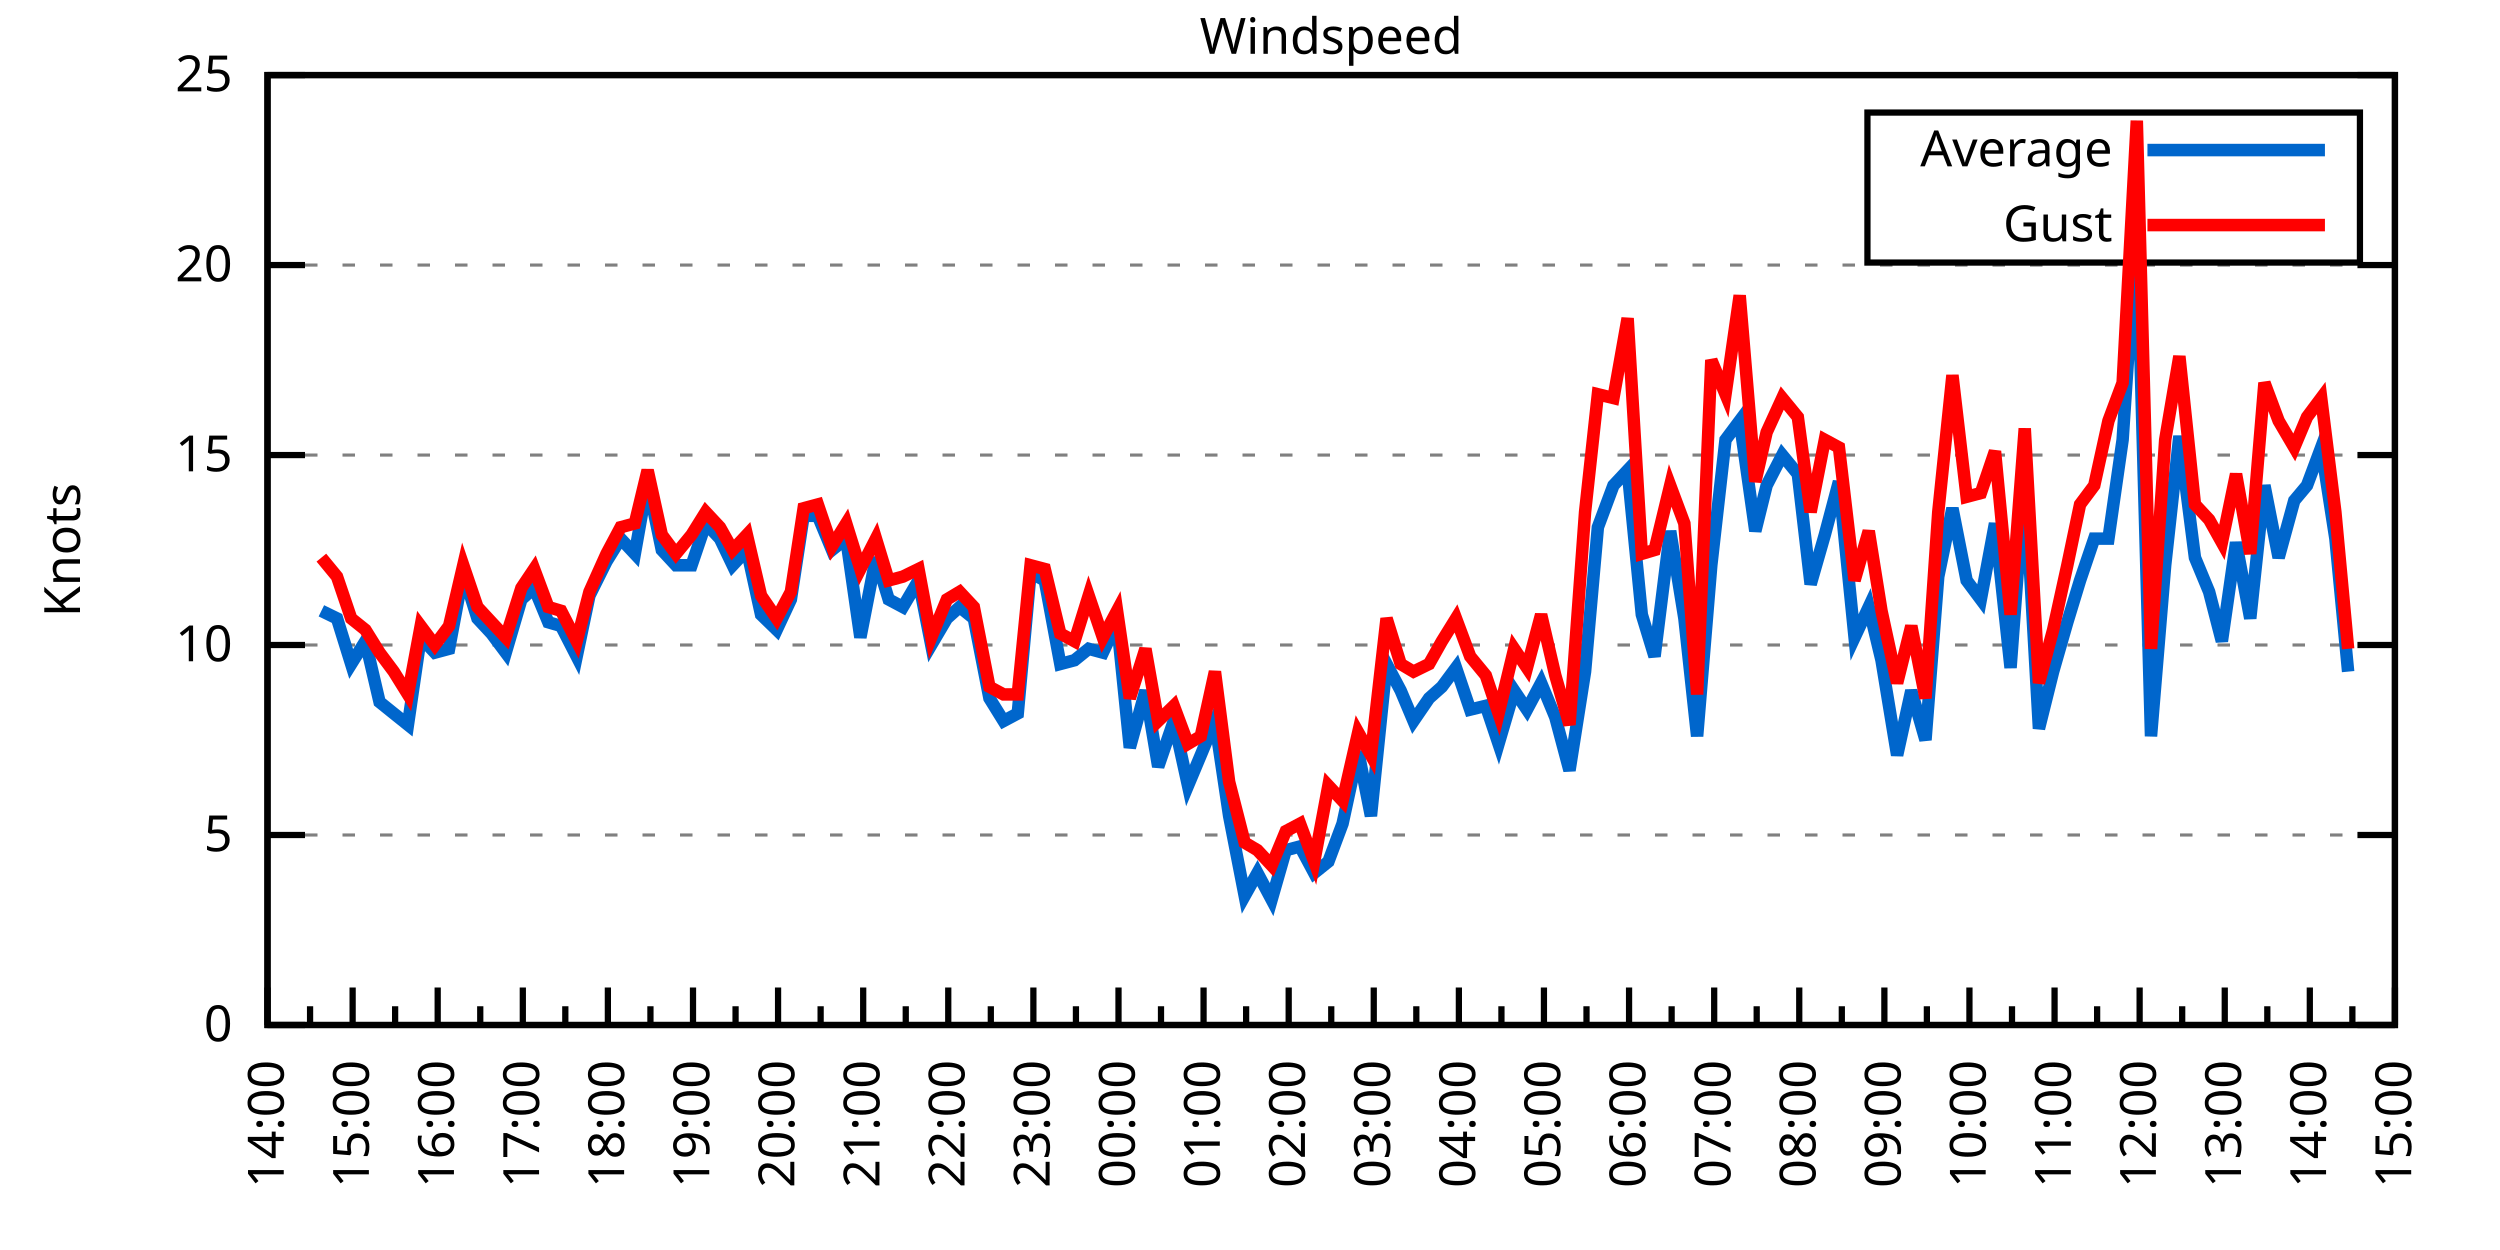
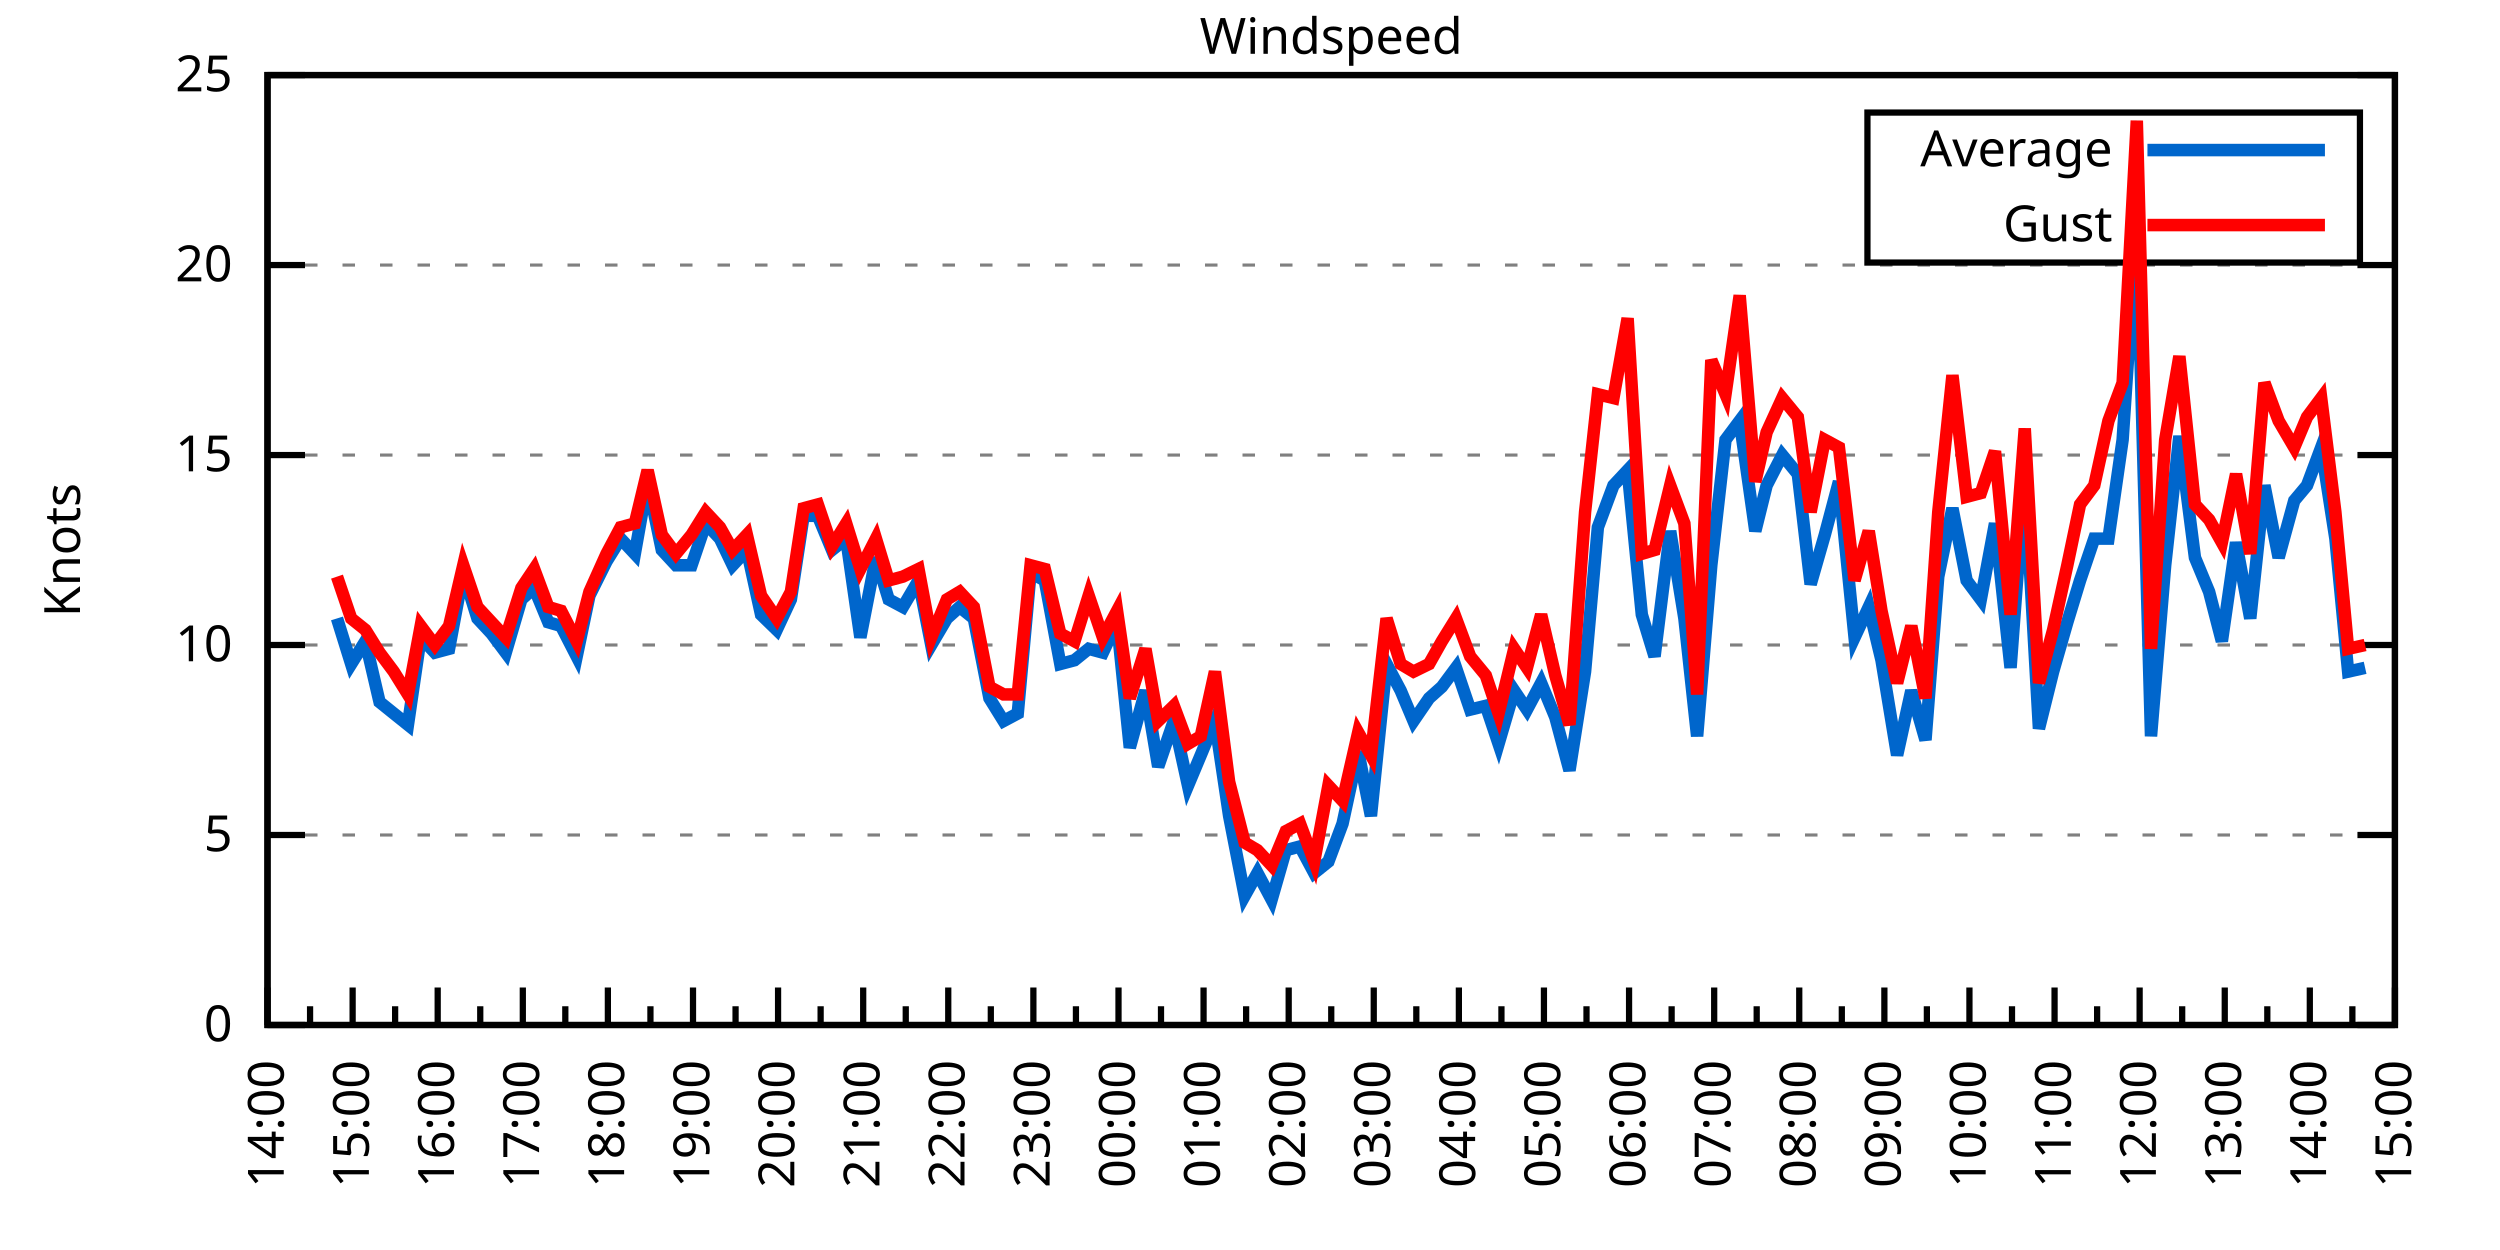
<svg xmlns="http://www.w3.org/2000/svg" xmlns:xlink="http://www.w3.org/1999/xlink" width="400" height="200" viewBox="0 0 400 200">
  <g id="gnuplot_canvas">
    <rect x="0" y="0" width="400" height="200" fill="none" />
    <defs>
      <circle id="gpDot" r="0.5" stroke-width="0.5" stroke="currentColor" />
      <path id="gpPt0" stroke-width="0.333" stroke="currentColor" d="M-1,0 h2 M0,-1 v2" />
      <path id="gpPt1" stroke-width="0.333" stroke="currentColor" d="M-1,-1 L1,1 M1,-1 L-1,1" />
      <path id="gpPt2" stroke-width="0.333" stroke="currentColor" d="M-1,0 L1,0 M0,-1 L0,1 M-1,-1 L1,1 M-1,1 L1,-1" />
      <rect id="gpPt3" stroke-width="0.333" stroke="currentColor" x="-1" y="-1" width="2" height="2" />
      <rect id="gpPt4" stroke-width="0.333" stroke="currentColor" fill="currentColor" x="-1" y="-1" width="2" height="2" />
      <circle id="gpPt5" stroke-width="0.333" stroke="currentColor" cx="0" cy="0" r="1" />
      <use xlink:href="#gpPt5" id="gpPt6" fill="currentColor" stroke="none" />
      <path id="gpPt7" stroke-width="0.333" stroke="currentColor" d="M0,-1.33 L-1.33,0.67 L1.33,0.67 z" />
      <use xlink:href="#gpPt7" id="gpPt8" fill="currentColor" stroke="none" />
      <use xlink:href="#gpPt7" id="gpPt9" stroke="currentColor" transform="rotate(180)" />
      <use xlink:href="#gpPt9" id="gpPt10" fill="currentColor" stroke="none" />
      <use xlink:href="#gpPt3" id="gpPt11" stroke="currentColor" transform="rotate(45)" />
      <use xlink:href="#gpPt11" id="gpPt12" fill="currentColor" stroke="none" />
      <path id="gpPt13" stroke-width="0.333" stroke="currentColor" d="M0,1.330 L1.265,0.411 L0.782,-1.067 L-0.782,-1.076 L-1.265,0.411 z" />
      <use xlink:href="#gpPt13" id="gpPt14" fill="currentColor" stroke="none" />
      <filter id="textbox" filterUnits="objectBoundingBox" x="0" y="0" height="1" width="1">
        <feFlood flood-color="white" flood-opacity="1" result="bgnd" />
        <feComposite in="SourceGraphic" in2="bgnd" operator="atop" />
      </filter>
      <filter id="greybox" filterUnits="objectBoundingBox" x="0" y="0" height="1" width="1">
        <feFlood flood-color="lightgrey" flood-opacity="1" result="grey" />
        <feComposite in="SourceGraphic" in2="grey" operator="atop" />
      </filter>
    </defs>
    <g fill="none" color="white" stroke="currentColor" stroke-width="1.00" stroke-linecap="butt" stroke-linejoin="miter">
</g>
    <g fill="none" color="black" stroke="currentColor" stroke-width="1.00" stroke-linecap="butt" stroke-linejoin="miter">
      <g stroke="none" shape-rendering="crispEdges">
        <polygon fill="rgb(255, 255, 255)" points="42.80,164.00 383.18,164.00 383.18,12.02 42.80,12.02 " />
      </g>
    </g>
    <g fill="none" color="black" stroke="currentColor" stroke-width="1.00" stroke-linecap="butt" stroke-linejoin="miter">
</g>
    <g fill="none" color="black" stroke="black" stroke-width="0.50" stroke-linecap="butt" stroke-linejoin="miter">
</g>
    <g fill="none" color="gray" stroke="currentColor" stroke-width="0.50" stroke-linecap="butt" stroke-linejoin="miter">
      <path stroke="gray" stroke-dasharray="2,4" class="gridline" d="M42.80,164.00 L383.19,164.00  " />
    </g>
    <g fill="none" color="gray" stroke="gray" stroke-width="1.00" stroke-linecap="butt" stroke-linejoin="miter">
</g>
    <g fill="none" color="black" stroke="currentColor" stroke-width="1.00" stroke-linecap="butt" stroke-linejoin="miter">
      <path stroke="black" d="M42.80,164.00 L48.80,164.00 M383.19,164.00 L377.19,164.00  " />
      <g transform="translate(37.20,166.60)" stroke="none" fill="black" font-family="Sans" font-size="8.00" text-anchor="end">
        <text>
          <tspan font-family="Sans"> 0</tspan>
        </text>
      </g>
    </g>
    <g fill="none" color="black" stroke="currentColor" stroke-width="1.00" stroke-linecap="butt" stroke-linejoin="miter">
</g>
    <g fill="none" color="black" stroke="black" stroke-width="0.50" stroke-linecap="butt" stroke-linejoin="miter">
</g>
    <g fill="none" color="gray" stroke="currentColor" stroke-width="0.50" stroke-linecap="butt" stroke-linejoin="miter">
      <path stroke="gray" stroke-dasharray="2,4" class="gridline" d="M42.80,133.60 L383.19,133.60  " />
    </g>
    <g fill="none" color="gray" stroke="gray" stroke-width="1.00" stroke-linecap="butt" stroke-linejoin="miter">
</g>
    <g fill="none" color="black" stroke="currentColor" stroke-width="1.00" stroke-linecap="butt" stroke-linejoin="miter">
      <path stroke="black" d="M42.80,133.60 L48.80,133.60 M383.19,133.60 L377.19,133.60  " />
      <g transform="translate(37.20,136.20)" stroke="none" fill="black" font-family="Sans" font-size="8.00" text-anchor="end">
        <text>
          <tspan font-family="Sans"> 5</tspan>
        </text>
      </g>
    </g>
    <g fill="none" color="black" stroke="currentColor" stroke-width="1.00" stroke-linecap="butt" stroke-linejoin="miter">
</g>
    <g fill="none" color="black" stroke="black" stroke-width="0.50" stroke-linecap="butt" stroke-linejoin="miter">
</g>
    <g fill="none" color="gray" stroke="currentColor" stroke-width="0.50" stroke-linecap="butt" stroke-linejoin="miter">
      <path stroke="gray" stroke-dasharray="2,4" class="gridline" d="M42.80,103.20 L383.19,103.20  " />
    </g>
    <g fill="none" color="gray" stroke="gray" stroke-width="1.00" stroke-linecap="butt" stroke-linejoin="miter">
</g>
    <g fill="none" color="black" stroke="currentColor" stroke-width="1.00" stroke-linecap="butt" stroke-linejoin="miter">
      <path stroke="black" d="M42.80,103.20 L48.80,103.20 M383.19,103.20 L377.19,103.20  " />
      <g transform="translate(37.20,105.80)" stroke="none" fill="black" font-family="Sans" font-size="8.00" text-anchor="end">
        <text>
          <tspan font-family="Sans"> 10</tspan>
        </text>
      </g>
    </g>
    <g fill="none" color="black" stroke="currentColor" stroke-width="1.00" stroke-linecap="butt" stroke-linejoin="miter">
</g>
    <g fill="none" color="black" stroke="black" stroke-width="0.50" stroke-linecap="butt" stroke-linejoin="miter">
</g>
    <g fill="none" color="gray" stroke="currentColor" stroke-width="0.50" stroke-linecap="butt" stroke-linejoin="miter">
      <path stroke="gray" stroke-dasharray="2,4" class="gridline" d="M42.80,72.81 L383.19,72.81  " />
    </g>
    <g fill="none" color="gray" stroke="gray" stroke-width="1.00" stroke-linecap="butt" stroke-linejoin="miter">
</g>
    <g fill="none" color="black" stroke="currentColor" stroke-width="1.00" stroke-linecap="butt" stroke-linejoin="miter">
      <path stroke="black" d="M42.80,72.81 L48.80,72.81 M383.19,72.81 L377.19,72.81  " />
      <g transform="translate(37.20,75.41)" stroke="none" fill="black" font-family="Sans" font-size="8.00" text-anchor="end">
        <text>
          <tspan font-family="Sans"> 15</tspan>
        </text>
      </g>
    </g>
    <g fill="none" color="black" stroke="currentColor" stroke-width="1.00" stroke-linecap="butt" stroke-linejoin="miter">
</g>
    <g fill="none" color="black" stroke="black" stroke-width="0.50" stroke-linecap="butt" stroke-linejoin="miter">
</g>
    <g fill="none" color="gray" stroke="currentColor" stroke-width="0.50" stroke-linecap="butt" stroke-linejoin="miter">
      <path stroke="gray" stroke-dasharray="2,4" class="gridline" d="M42.80,42.41 L383.19,42.41  " />
    </g>
    <g fill="none" color="gray" stroke="gray" stroke-width="1.00" stroke-linecap="butt" stroke-linejoin="miter">
</g>
    <g fill="none" color="black" stroke="currentColor" stroke-width="1.00" stroke-linecap="butt" stroke-linejoin="miter">
      <path stroke="black" d="M42.80,42.41 L48.80,42.41 M383.19,42.41 L377.19,42.41  " />
      <g transform="translate(37.20,45.01)" stroke="none" fill="black" font-family="Sans" font-size="8.00" text-anchor="end">
        <text>
          <tspan font-family="Sans"> 20</tspan>
        </text>
      </g>
    </g>
    <g fill="none" color="black" stroke="currentColor" stroke-width="1.00" stroke-linecap="butt" stroke-linejoin="miter">
</g>
    <g fill="none" color="black" stroke="black" stroke-width="0.50" stroke-linecap="butt" stroke-linejoin="miter">
</g>
    <g fill="none" color="gray" stroke="currentColor" stroke-width="0.50" stroke-linecap="butt" stroke-linejoin="miter">
      <path stroke="gray" stroke-dasharray="2,4" class="gridline" d="M42.80,12.01 L383.19,12.01  " />
    </g>
    <g fill="none" color="gray" stroke="gray" stroke-width="1.00" stroke-linecap="butt" stroke-linejoin="miter">
</g>
    <g fill="none" color="black" stroke="currentColor" stroke-width="1.00" stroke-linecap="butt" stroke-linejoin="miter">
      <path stroke="black" d="M42.80,12.01 L48.80,12.01 M383.19,12.01 L377.19,12.01  " />
      <g transform="translate(37.20,14.61)" stroke="none" fill="black" font-family="Sans" font-size="8.00" text-anchor="end">
        <text>
          <tspan font-family="Sans"> 25</tspan>
        </text>
      </g>
    </g>
    <g fill="none" color="black" stroke="currentColor" stroke-width="1.00" stroke-linecap="butt" stroke-linejoin="miter">
      <path stroke="black" d="M42.80,164.00 L42.80,158.00  " />
      <g transform="translate(45.40,169.60) rotate(270)" stroke="none" fill="black" font-family="Sans" font-size="8.00" text-anchor="end">
        <text>
          <tspan font-family="Sans">14:00</tspan>
        </text>
      </g>
    </g>
    <g fill="none" color="black" stroke="currentColor" stroke-width="1.00" stroke-linecap="butt" stroke-linejoin="miter">
      <path stroke="black" d="M49.61,164.00 L49.61,161.00 M56.42,164.00 L56.42,158.00  " />
      <g transform="translate(59.02,169.60) rotate(270)" stroke="none" fill="black" font-family="Sans" font-size="8.00" text-anchor="end">
        <text>
          <tspan font-family="Sans">15:00</tspan>
        </text>
      </g>
    </g>
    <g fill="none" color="black" stroke="currentColor" stroke-width="1.00" stroke-linecap="butt" stroke-linejoin="miter">
      <path stroke="black" d="M63.22,164.00 L63.22,161.00 M70.03,164.00 L70.03,158.00  " />
      <g transform="translate(72.63,169.60) rotate(270)" stroke="none" fill="black" font-family="Sans" font-size="8.00" text-anchor="end">
        <text>
          <tspan font-family="Sans">16:00</tspan>
        </text>
      </g>
    </g>
    <g fill="none" color="black" stroke="currentColor" stroke-width="1.00" stroke-linecap="butt" stroke-linejoin="miter">
      <path stroke="black" d="M76.84,164.00 L76.84,161.00 M83.65,164.00 L83.65,158.00  " />
      <g transform="translate(86.25,169.60) rotate(270)" stroke="none" fill="black" font-family="Sans" font-size="8.00" text-anchor="end">
        <text>
          <tspan font-family="Sans">17:00</tspan>
        </text>
      </g>
    </g>
    <g fill="none" color="black" stroke="currentColor" stroke-width="1.00" stroke-linecap="butt" stroke-linejoin="miter">
      <path stroke="black" d="M90.45,164.00 L90.45,161.00 M97.26,164.00 L97.26,158.00  " />
      <g transform="translate(99.86,169.60) rotate(270)" stroke="none" fill="black" font-family="Sans" font-size="8.00" text-anchor="end">
        <text>
          <tspan font-family="Sans">18:00</tspan>
        </text>
      </g>
    </g>
    <g fill="none" color="black" stroke="currentColor" stroke-width="1.00" stroke-linecap="butt" stroke-linejoin="miter">
      <path stroke="black" d="M104.07,164.00 L104.07,161.00 M110.88,164.00 L110.88,158.00  " />
      <g transform="translate(113.48,169.60) rotate(270)" stroke="none" fill="black" font-family="Sans" font-size="8.00" text-anchor="end">
        <text>
          <tspan font-family="Sans">19:00</tspan>
        </text>
      </g>
    </g>
    <g fill="none" color="black" stroke="currentColor" stroke-width="1.00" stroke-linecap="butt" stroke-linejoin="miter">
      <path stroke="black" d="M117.69,164.00 L117.69,161.00 M124.49,164.00 L124.49,158.00  " />
      <g transform="translate(127.09,169.60) rotate(270)" stroke="none" fill="black" font-family="Sans" font-size="8.00" text-anchor="end">
        <text>
          <tspan font-family="Sans">20:00</tspan>
        </text>
      </g>
    </g>
    <g fill="none" color="black" stroke="currentColor" stroke-width="1.00" stroke-linecap="butt" stroke-linejoin="miter">
      <path stroke="black" d="M131.30,164.00 L131.30,161.00 M138.11,164.00 L138.11,158.00  " />
      <g transform="translate(140.71,169.60) rotate(270)" stroke="none" fill="black" font-family="Sans" font-size="8.00" text-anchor="end">
        <text>
          <tspan font-family="Sans">21:00</tspan>
        </text>
      </g>
    </g>
    <g fill="none" color="black" stroke="currentColor" stroke-width="1.00" stroke-linecap="butt" stroke-linejoin="miter">
      <path stroke="black" d="M144.92,164.00 L144.92,161.00 M151.72,164.00 L151.72,158.00  " />
      <g transform="translate(154.32,169.60) rotate(270)" stroke="none" fill="black" font-family="Sans" font-size="8.00" text-anchor="end">
        <text>
          <tspan font-family="Sans">22:00</tspan>
        </text>
      </g>
    </g>
    <g fill="none" color="black" stroke="currentColor" stroke-width="1.00" stroke-linecap="butt" stroke-linejoin="miter">
      <path stroke="black" d="M158.53,164.00 L158.53,161.00 M165.34,164.00 L165.34,158.00  " />
      <g transform="translate(167.94,169.60) rotate(270)" stroke="none" fill="black" font-family="Sans" font-size="8.00" text-anchor="end">
        <text>
          <tspan font-family="Sans">23:00</tspan>
        </text>
      </g>
    </g>
    <g fill="none" color="black" stroke="currentColor" stroke-width="1.00" stroke-linecap="butt" stroke-linejoin="miter">
      <path stroke="black" d="M172.15,164.00 L172.15,161.00 M178.96,164.00 L178.96,158.00  " />
      <g transform="translate(181.56,169.60) rotate(270)" stroke="none" fill="black" font-family="Sans" font-size="8.00" text-anchor="end">
        <text>
          <tspan font-family="Sans">00:00</tspan>
        </text>
      </g>
    </g>
    <g fill="none" color="black" stroke="currentColor" stroke-width="1.00" stroke-linecap="butt" stroke-linejoin="miter">
      <path stroke="black" d="M185.76,164.00 L185.76,161.00 M192.57,164.00 L192.57,158.00  " />
      <g transform="translate(195.17,169.60) rotate(270)" stroke="none" fill="black" font-family="Sans" font-size="8.00" text-anchor="end">
        <text>
          <tspan font-family="Sans">01:00</tspan>
        </text>
      </g>
    </g>
    <g fill="none" color="black" stroke="currentColor" stroke-width="1.00" stroke-linecap="butt" stroke-linejoin="miter">
      <path stroke="black" d="M199.38,164.00 L199.38,161.00 M206.19,164.00 L206.19,158.00  " />
      <g transform="translate(208.79,169.60) rotate(270)" stroke="none" fill="black" font-family="Sans" font-size="8.00" text-anchor="end">
        <text>
          <tspan font-family="Sans">02:00</tspan>
        </text>
      </g>
    </g>
    <g fill="none" color="black" stroke="currentColor" stroke-width="1.00" stroke-linecap="butt" stroke-linejoin="miter">
      <path stroke="black" d="M213.00,164.00 L213.00,161.00 M219.80,164.00 L219.80,158.00  " />
      <g transform="translate(222.40,169.60) rotate(270)" stroke="none" fill="black" font-family="Sans" font-size="8.00" text-anchor="end">
        <text>
          <tspan font-family="Sans">03:00</tspan>
        </text>
      </g>
    </g>
    <g fill="none" color="black" stroke="currentColor" stroke-width="1.00" stroke-linecap="butt" stroke-linejoin="miter">
      <path stroke="black" d="M226.61,164.00 L226.61,161.00 M233.42,164.00 L233.42,158.00  " />
      <g transform="translate(236.02,169.60) rotate(270)" stroke="none" fill="black" font-family="Sans" font-size="8.00" text-anchor="end">
        <text>
          <tspan font-family="Sans">04:00</tspan>
        </text>
      </g>
    </g>
    <g fill="none" color="black" stroke="currentColor" stroke-width="1.00" stroke-linecap="butt" stroke-linejoin="miter">
      <path stroke="black" d="M240.23,164.00 L240.23,161.00 M247.03,164.00 L247.03,158.00  " />
      <g transform="translate(249.63,169.60) rotate(270)" stroke="none" fill="black" font-family="Sans" font-size="8.00" text-anchor="end">
        <text>
          <tspan font-family="Sans">05:00</tspan>
        </text>
      </g>
    </g>
    <g fill="none" color="black" stroke="currentColor" stroke-width="1.00" stroke-linecap="butt" stroke-linejoin="miter">
      <path stroke="black" d="M253.84,164.00 L253.84,161.00 M260.65,164.00 L260.65,158.00  " />
      <g transform="translate(263.25,169.60) rotate(270)" stroke="none" fill="black" font-family="Sans" font-size="8.00" text-anchor="end">
        <text>
          <tspan font-family="Sans">06:00</tspan>
        </text>
      </g>
    </g>
    <g fill="none" color="black" stroke="currentColor" stroke-width="1.00" stroke-linecap="butt" stroke-linejoin="miter">
      <path stroke="black" d="M267.46,164.00 L267.46,161.00 M274.27,164.00 L274.27,158.00  " />
      <g transform="translate(276.87,169.60) rotate(270)" stroke="none" fill="black" font-family="Sans" font-size="8.00" text-anchor="end">
        <text>
          <tspan font-family="Sans">07:00</tspan>
        </text>
      </g>
    </g>
    <g fill="none" color="black" stroke="currentColor" stroke-width="1.00" stroke-linecap="butt" stroke-linejoin="miter">
      <path stroke="black" d="M281.07,164.00 L281.07,161.00 M287.88,164.00 L287.88,158.00  " />
      <g transform="translate(290.48,169.60) rotate(270)" stroke="none" fill="black" font-family="Sans" font-size="8.00" text-anchor="end">
        <text>
          <tspan font-family="Sans">08:00</tspan>
        </text>
      </g>
    </g>
    <g fill="none" color="black" stroke="currentColor" stroke-width="1.00" stroke-linecap="butt" stroke-linejoin="miter">
      <path stroke="black" d="M294.69,164.00 L294.69,161.00 M301.50,164.00 L301.50,158.00  " />
      <g transform="translate(304.10,169.60) rotate(270)" stroke="none" fill="black" font-family="Sans" font-size="8.00" text-anchor="end">
        <text>
          <tspan font-family="Sans">09:00</tspan>
        </text>
      </g>
    </g>
    <g fill="none" color="black" stroke="currentColor" stroke-width="1.00" stroke-linecap="butt" stroke-linejoin="miter">
      <path stroke="black" d="M308.30,164.00 L308.30,161.00 M315.11,164.00 L315.11,158.00  " />
      <g transform="translate(317.71,169.60) rotate(270)" stroke="none" fill="black" font-family="Sans" font-size="8.00" text-anchor="end">
        <text>
          <tspan font-family="Sans">10:00</tspan>
        </text>
      </g>
    </g>
    <g fill="none" color="black" stroke="currentColor" stroke-width="1.00" stroke-linecap="butt" stroke-linejoin="miter">
      <path stroke="black" d="M321.92,164.00 L321.92,161.00 M328.73,164.00 L328.73,158.00  " />
      <g transform="translate(331.33,169.60) rotate(270)" stroke="none" fill="black" font-family="Sans" font-size="8.00" text-anchor="end">
        <text>
          <tspan font-family="Sans">11:00</tspan>
        </text>
      </g>
    </g>
    <g fill="none" color="black" stroke="currentColor" stroke-width="1.00" stroke-linecap="butt" stroke-linejoin="miter">
      <path stroke="black" d="M335.54,164.00 L335.54,161.00 M342.34,164.00 L342.34,158.00  " />
      <g transform="translate(344.94,169.60) rotate(270)" stroke="none" fill="black" font-family="Sans" font-size="8.00" text-anchor="end">
        <text>
          <tspan font-family="Sans">12:00</tspan>
        </text>
      </g>
    </g>
    <g fill="none" color="black" stroke="currentColor" stroke-width="1.00" stroke-linecap="butt" stroke-linejoin="miter">
      <path stroke="black" d="M349.15,164.00 L349.15,161.00 M355.96,164.00 L355.96,158.00  " />
      <g transform="translate(358.56,169.60) rotate(270)" stroke="none" fill="black" font-family="Sans" font-size="8.00" text-anchor="end">
        <text>
          <tspan font-family="Sans">13:00</tspan>
        </text>
      </g>
    </g>
    <g fill="none" color="black" stroke="currentColor" stroke-width="1.00" stroke-linecap="butt" stroke-linejoin="miter">
      <path stroke="black" d="M362.77,164.00 L362.77,161.00 M369.57,164.00 L369.57,158.00  " />
      <g transform="translate(372.17,169.60) rotate(270)" stroke="none" fill="black" font-family="Sans" font-size="8.00" text-anchor="end">
        <text>
          <tspan font-family="Sans">14:00</tspan>
        </text>
      </g>
    </g>
    <g fill="none" color="black" stroke="currentColor" stroke-width="1.00" stroke-linecap="butt" stroke-linejoin="miter">
      <path stroke="black" d="M376.38,164.00 L376.38,161.00 M383.19,164.00 L383.19,158.00  " />
      <g transform="translate(385.79,169.60) rotate(270)" stroke="none" fill="black" font-family="Sans" font-size="8.00" text-anchor="end">
        <text>
          <tspan font-family="Sans">15:00</tspan>
        </text>
      </g>
    </g>
    <g fill="none" color="black" stroke="currentColor" stroke-width="1.00" stroke-linecap="butt" stroke-linejoin="miter">
</g>
    <g fill="none" color="black" stroke="currentColor" stroke-width="1.00" stroke-linecap="butt" stroke-linejoin="miter">
      <path stroke="black" d="M42.80,12.01 L42.80,164.00 L383.19,164.00 L383.19,12.01 L42.80,12.01 Z  " />
    </g>
    <g fill="none" color="black" stroke="currentColor" stroke-width="1.00" stroke-linecap="butt" stroke-linejoin="miter">
      <g transform="translate(12.80,88.01) rotate(270)" stroke="none" fill="black" font-family="Sans" font-size="8.00" text-anchor="middle">
        <text>
          <tspan font-family="Sans">Knots</tspan>
        </text>
      </g>
    </g>
    <g fill="none" color="black" stroke="currentColor" stroke-width="1.00" stroke-linecap="butt" stroke-linejoin="miter">
</g>
    <g fill="none" color="black" stroke="currentColor" stroke-width="1.00" stroke-linecap="butt" stroke-linejoin="miter">
      <path stroke="black" d="M298.79,42.01 L298.79,18.01 L377.59,18.01 L377.59,42.01 L298.79,42.01 Z  " />
    </g>
    <g id="Windspeed_plot_1">
      <g fill="none" color="white" stroke="black" stroke-width="2.00" stroke-linecap="butt" stroke-linejoin="miter">
</g>
      <g fill="none" color="black" stroke="currentColor" stroke-width="2.00" stroke-linecap="butt" stroke-linejoin="miter">
        <g transform="translate(337.99,26.61)" stroke="none" fill="black" font-family="Sans" font-size="8.00" text-anchor="end">
          <text>
            <tspan font-family="Sans">Average</tspan>
          </text>
        </g>
      </g>
      <g fill="none" color="black" stroke="currentColor" stroke-width="2.00" stroke-linecap="butt" stroke-linejoin="miter">
-         <path stroke="rgb(  0, 102, 204)" d="M343.59,24.01 L371.99,24.01 M51.42,97.73 L53.92,98.95 L56.19,106.24 L58.46,102.60 L60.73,112.32 L63.00,114.15   L65.27,115.97 L67.31,101.99 L69.58,104.42 L71.85,103.81 L74.12,91.65 L76.39,98.95 L78.65,101.38 L80.92,104.42   L83.42,95.91 L85.46,94.08 L87.73,99.56 L89.77,100.16 L92.27,105.03 L94.31,95.30 L97.04,89.83 L99.30,86.18   L101.57,88.61 L103.62,77.06 L105.89,88.00 L108.15,90.44 L110.65,90.44 L112.92,83.75 L115.19,86.18 L117.23,90.44   L119.50,88.00 L121.77,98.34 L124.27,100.77 L126.54,95.91 L128.58,82.53 L130.85,82.53 L133.12,88.00 L135.39,86.18   L137.66,101.99 L140.15,89.22 L142.19,95.91 L144.46,97.12 L146.96,92.87 L149.00,103.20 L151.50,98.95 L153.54,97.12   L155.81,98.95 L158.31,111.72 L160.57,115.36 L162.84,114.15 L164.89,91.65 L167.16,92.87 L169.65,106.24 L171.92,105.64   L174.19,103.81 L176.46,104.42 L178.73,99.56 L180.77,119.62 L183.27,110.50 L185.31,122.66 L187.81,115.36 L190.08,125.70   L192.12,120.83 L194.39,115.36 L196.66,130.56 L199.15,143.33 L201.19,139.68 L203.46,143.94 L205.73,136.03 L208.00,135.43   L210.27,139.68 L212.54,137.86 L214.81,131.78 L217.31,120.23 L219.35,130.56 L221.85,106.24 L224.11,110.50 L226.16,115.36   L228.65,111.72 L230.70,109.89 L232.96,106.85 L235.23,113.54 L237.73,112.93 L239.77,119.01 L242.27,110.50 L244.31,113.54   L246.58,109.28 L248.85,114.76 L251.12,123.27 L253.61,107.46 L255.66,84.36 L258.15,77.67 L260.42,75.24 L262.69,98.34   L264.73,105.03 L267.23,84.97 L269.50,98.95 L271.54,117.80 L273.81,90.44 L276.08,70.37 L278.35,67.33 L280.85,84.97   L282.66,77.67 L285.16,72.81 L287.65,75.85 L289.70,93.48 L291.97,85.57 L294.23,77.06 L296.73,101.99 L299.00,97.12   L301.04,105.64 L303.54,120.83 L305.81,110.50 L308.08,118.40 L310.12,92.26 L312.39,81.32 L314.66,92.87 L316.93,95.91   L319.20,83.75 L321.69,106.85 L323.96,76.45 L326.23,116.58 L328.50,107.46 L330.77,99.56 L332.81,92.87 L335.08,86.18   L337.35,86.18 L339.62,70.37 L341.89,36.33 L344.16,117.80 L346.43,90.44 L348.70,69.77 L351.19,89.22 L353.46,94.69   L355.50,102.60 L357.77,86.79 L360.04,98.95 L362.31,77.67 L364.58,89.22 L367.08,80.10 L369.12,77.67 L371.39,71.59   L373.66,86.18 L375.70,107.46  " />
+         <path stroke="rgb(  0, 102, 204)" d="M343.59,24.01 L371.99,24.01 M53.92,98.95 L56.19,106.24 L58.46,102.60 L60.73,112.32 L63.00,114.15 L65.27,115.97   L67.31,101.99 L69.58,104.42 L71.85,103.81 L74.12,91.65 L76.39,98.95 L78.65,101.38 L80.92,104.42 L83.42,95.91   L85.46,94.08 L87.73,99.56 L89.77,100.16 L92.27,105.03 L94.31,95.30 L97.04,89.83 L99.30,86.18 L101.57,88.61   L103.62,77.06 L105.89,88.00 L108.15,90.44 L110.65,90.44 L112.92,83.75 L115.19,86.18 L117.23,90.44 L119.50,88.00   L121.77,98.34 L124.27,100.77 L126.54,95.91 L128.58,82.53 L130.85,82.53 L133.12,88.00 L135.39,86.18 L137.66,101.99   L140.15,89.22 L142.19,95.91 L144.46,97.12 L146.96,92.87 L149.00,103.20 L151.50,98.95 L153.54,97.12 L155.81,98.95   L158.31,111.72 L160.57,115.36 L162.84,114.15 L164.89,91.65 L167.16,92.87 L169.65,106.24 L171.92,105.64 L174.19,103.81   L176.46,104.42 L178.73,99.56 L180.77,119.62 L183.27,110.50 L185.31,122.66 L187.81,115.36 L190.08,125.70 L192.12,120.83   L194.39,115.36 L196.66,130.56 L199.15,143.33 L201.19,139.68 L203.46,143.94 L205.73,136.03 L208.00,135.43 L210.27,139.68   L212.54,137.86 L214.81,131.78 L217.31,120.23 L219.35,130.56 L221.85,106.24 L224.11,110.50 L226.16,115.36 L228.65,111.72   L230.70,109.89 L232.96,106.85 L235.23,113.54 L237.73,112.93 L239.77,119.01 L242.27,110.50 L244.31,113.54 L246.58,109.28   L248.85,114.76 L251.12,123.27 L253.61,107.46 L255.66,84.36 L258.15,77.67 L260.42,75.24 L262.69,98.34 L264.73,105.03   L267.23,84.97 L269.50,98.95 L271.54,117.80 L273.81,90.44 L276.08,70.37 L278.35,67.33 L280.85,84.97 L282.66,77.67   L285.16,72.81 L287.65,75.85 L289.70,93.48 L291.97,85.57 L294.23,77.06 L296.73,101.99 L299.00,97.12 L301.04,105.64   L303.54,120.83 L305.81,110.50 L308.08,118.40 L310.12,92.26 L312.39,81.32 L314.66,92.87 L316.93,95.91 L319.20,83.75   L321.69,106.85 L323.96,76.45 L326.23,116.58 L328.50,107.46 L330.77,99.56 L332.81,92.87 L335.08,86.18 L337.35,86.18   L339.62,70.37 L341.89,36.33 L344.16,117.80 L346.43,90.44 L348.70,69.77 L351.19,89.22 L353.46,94.69 L355.50,102.60   L357.77,86.79 L360.04,98.95 L362.31,77.67 L364.58,89.22 L367.08,80.10 L369.12,77.67 L371.39,71.59 L373.66,86.18   L375.70,107.46 L378.42,106.85  " />
      </g>
    </g>
    <g id="Windspeed_plot_2">
      <g fill="none" color="black" stroke="currentColor" stroke-width="2.00" stroke-linecap="butt" stroke-linejoin="miter">
        <g transform="translate(337.99,38.61)" stroke="none" fill="black" font-family="Sans" font-size="8.00" text-anchor="end">
          <text>
            <tspan font-family="Sans">Gust</tspan>
          </text>
        </g>
      </g>
      <g fill="none" color="black" stroke="currentColor" stroke-width="2.00" stroke-linecap="butt" stroke-linejoin="miter">
-         <path stroke="rgb(255,   0,   0)" d="M343.59,36.01 L371.99,36.01 M51.42,89.22 L53.92,92.26 L56.19,98.95 L58.46,100.77 L60.73,104.42 L63.00,107.46   L65.27,111.11 L67.31,100.16 L69.58,103.20 L71.85,100.16 L74.12,90.44 L76.39,97.12 L78.65,99.56 L80.92,101.99   L83.42,94.08 L85.46,91.04 L87.73,97.12 L89.77,97.73 L92.27,102.60 L94.31,94.69 L97.04,88.61 L99.30,84.36   L101.57,83.75 L103.62,75.24 L105.89,85.57 L108.15,88.61 L110.65,85.57 L112.92,81.93 L115.19,84.36 L117.23,88.00   L119.50,85.57 L121.77,95.30 L124.27,98.95 L126.54,94.69 L128.58,81.32 L130.85,80.71 L133.12,87.40 L135.39,83.75   L137.66,91.04 L140.15,86.18 L142.19,92.87 L144.46,92.26 L146.96,91.04 L149.00,101.99 L151.50,95.91 L153.54,94.69   L155.81,97.12 L158.31,109.89 L160.57,111.11 L162.84,111.11 L164.89,90.44 L167.16,91.04 L169.65,101.38 L171.92,102.60   L174.19,95.30 L176.46,101.99 L178.73,97.73 L180.77,111.72 L183.27,103.81 L185.31,115.36 L187.81,112.93 L190.08,119.01   L192.12,117.80 L194.39,107.46 L196.66,125.09 L199.15,134.82 L201.19,136.03 L203.46,138.47 L205.73,132.99 L208.00,131.78   L210.27,137.86 L212.54,125.70 L214.81,128.13 L217.31,117.19 L219.35,120.83 L221.85,98.95 L224.11,106.24 L226.16,107.46   L228.65,106.24 L230.70,102.60 L232.96,98.95 L235.23,105.03 L237.73,108.07 L239.77,114.15 L242.27,103.81 L244.31,106.85   L246.58,98.34 L248.85,108.07 L251.12,115.97 L253.61,81.93 L255.66,63.08 L258.15,63.69 L260.42,50.92 L262.69,88.61   L264.73,88.00 L267.23,77.67 L269.50,83.75 L271.54,111.11 L273.81,57.61 L276.08,63.08 L278.35,47.27 L280.85,77.06   L282.66,69.16 L285.16,63.69 L287.65,66.73 L289.70,81.93 L291.97,70.37 L294.23,71.59 L296.73,92.87 L299.00,84.97   L301.04,97.73 L303.54,109.28 L305.81,100.16 L308.08,111.72 L310.12,81.93 L312.39,60.04 L314.66,79.49 L316.93,78.89   L319.20,72.20 L321.69,98.34 L323.96,68.55 L326.23,109.28 L328.50,100.77 L330.77,90.44 L332.81,80.71 L335.08,77.67   L337.35,67.33 L339.62,61.25 L341.89,19.31 L344.16,103.81 L346.43,70.37 L348.70,57.00 L351.19,80.71 L353.46,83.14   L355.50,86.79 L357.77,75.85 L360.04,88.61 L362.31,61.25 L364.58,67.33 L367.08,71.59 L369.12,66.73 L371.39,63.69   L373.66,81.93 L375.70,103.81  " />
+         <path stroke="rgb(255,   0,   0)" d="M343.59,36.01 L371.99,36.01 M53.92,92.26 L56.19,98.95 L58.46,100.77 L60.73,104.42 L63.00,107.46 L65.27,111.11   L67.31,100.16 L69.58,103.20 L71.85,100.16 L74.12,90.44 L76.39,97.12 L78.65,99.56 L80.92,101.99 L83.42,94.08   L85.46,91.04 L87.73,97.12 L89.77,97.73 L92.27,102.60 L94.31,94.69 L97.04,88.61 L99.30,84.36 L101.57,83.75   L103.62,75.24 L105.89,85.57 L108.15,88.61 L110.65,85.57 L112.92,81.93 L115.19,84.36 L117.23,88.00 L119.50,85.57   L121.77,95.30 L124.27,98.95 L126.54,94.69 L128.58,81.32 L130.85,80.71 L133.12,87.40 L135.39,83.75 L137.66,91.04   L140.15,86.18 L142.19,92.87 L144.46,92.26 L146.96,91.04 L149.00,101.99 L151.50,95.91 L153.54,94.69 L155.81,97.12   L158.31,109.89 L160.57,111.11 L162.84,111.11 L164.89,90.44 L167.16,91.04 L169.65,101.38 L171.92,102.60 L174.19,95.30   L176.46,101.99 L178.73,97.73 L180.77,111.72 L183.27,103.81 L185.31,115.36 L187.81,112.93 L190.08,119.01 L192.12,117.80   L194.39,107.46 L196.66,125.09 L199.15,134.82 L201.19,136.03 L203.46,138.47 L205.73,132.99 L208.00,131.78 L210.27,137.86   L212.54,125.70 L214.81,128.13 L217.31,117.19 L219.35,120.83 L221.85,98.95 L224.11,106.24 L226.16,107.46 L228.65,106.24   L230.70,102.60 L232.96,98.95 L235.23,105.03 L237.73,108.07 L239.77,114.15 L242.27,103.81 L244.31,106.85 L246.58,98.34   L248.85,108.07 L251.12,115.97 L253.61,81.93 L255.66,63.08 L258.15,63.69 L260.42,50.92 L262.69,88.61 L264.73,88.00   L267.23,77.67 L269.50,83.75 L271.54,111.11 L273.81,57.61 L276.08,63.08 L278.35,47.27 L280.85,77.06 L282.66,69.16   L285.16,63.69 L287.65,66.73 L289.70,81.93 L291.97,70.37 L294.23,71.59 L296.73,92.87 L299.00,84.97 L301.04,97.73   L303.54,109.28 L305.81,100.16 L308.08,111.72 L310.12,81.93 L312.39,60.04 L314.66,79.49 L316.93,78.89 L319.20,72.20   L321.69,98.34 L323.96,68.55 L326.23,109.28 L328.50,100.77 L330.77,90.44 L332.81,80.71 L335.08,77.67 L337.35,67.33   L339.62,61.25 L341.89,19.31 L344.16,103.81 L346.43,70.37 L348.70,57.00 L351.19,80.71 L353.46,83.14 L355.50,86.79   L357.77,75.85 L360.04,88.61 L362.31,61.25 L364.58,67.33 L367.08,71.59 L369.12,66.73 L371.39,63.69 L373.66,81.93   L375.70,103.81 L378.42,103.20  " />
      </g>
    </g>
    <g fill="none" color="black" stroke="currentColor" stroke-width="2.00" stroke-linecap="butt" stroke-linejoin="miter">
</g>
    <g fill="none" color="black" stroke="black" stroke-width="1.00" stroke-linecap="butt" stroke-linejoin="miter">
</g>
    <g fill="none" color="black" stroke="currentColor" stroke-width="1.00" stroke-linecap="butt" stroke-linejoin="miter">
      <path stroke="black" d="M42.80,12.01 L42.80,164.00 L383.19,164.00 L383.19,12.01 L42.80,12.01 Z  " />
    </g>
    <g fill="none" color="black" stroke="currentColor" stroke-width="1.00" stroke-linecap="butt" stroke-linejoin="miter">
      <g transform="translate(212.99,8.61)" stroke="none" fill="black" font-family="Sans" font-size="8.00" text-anchor="middle">
        <text>
          <tspan font-family="Sans">Windspeed</tspan>
        </text>
      </g>
    </g>
    <g fill="none" color="black" stroke="currentColor" stroke-width="1.00" stroke-linecap="butt" stroke-linejoin="miter">
</g>
  </g>
</svg>
